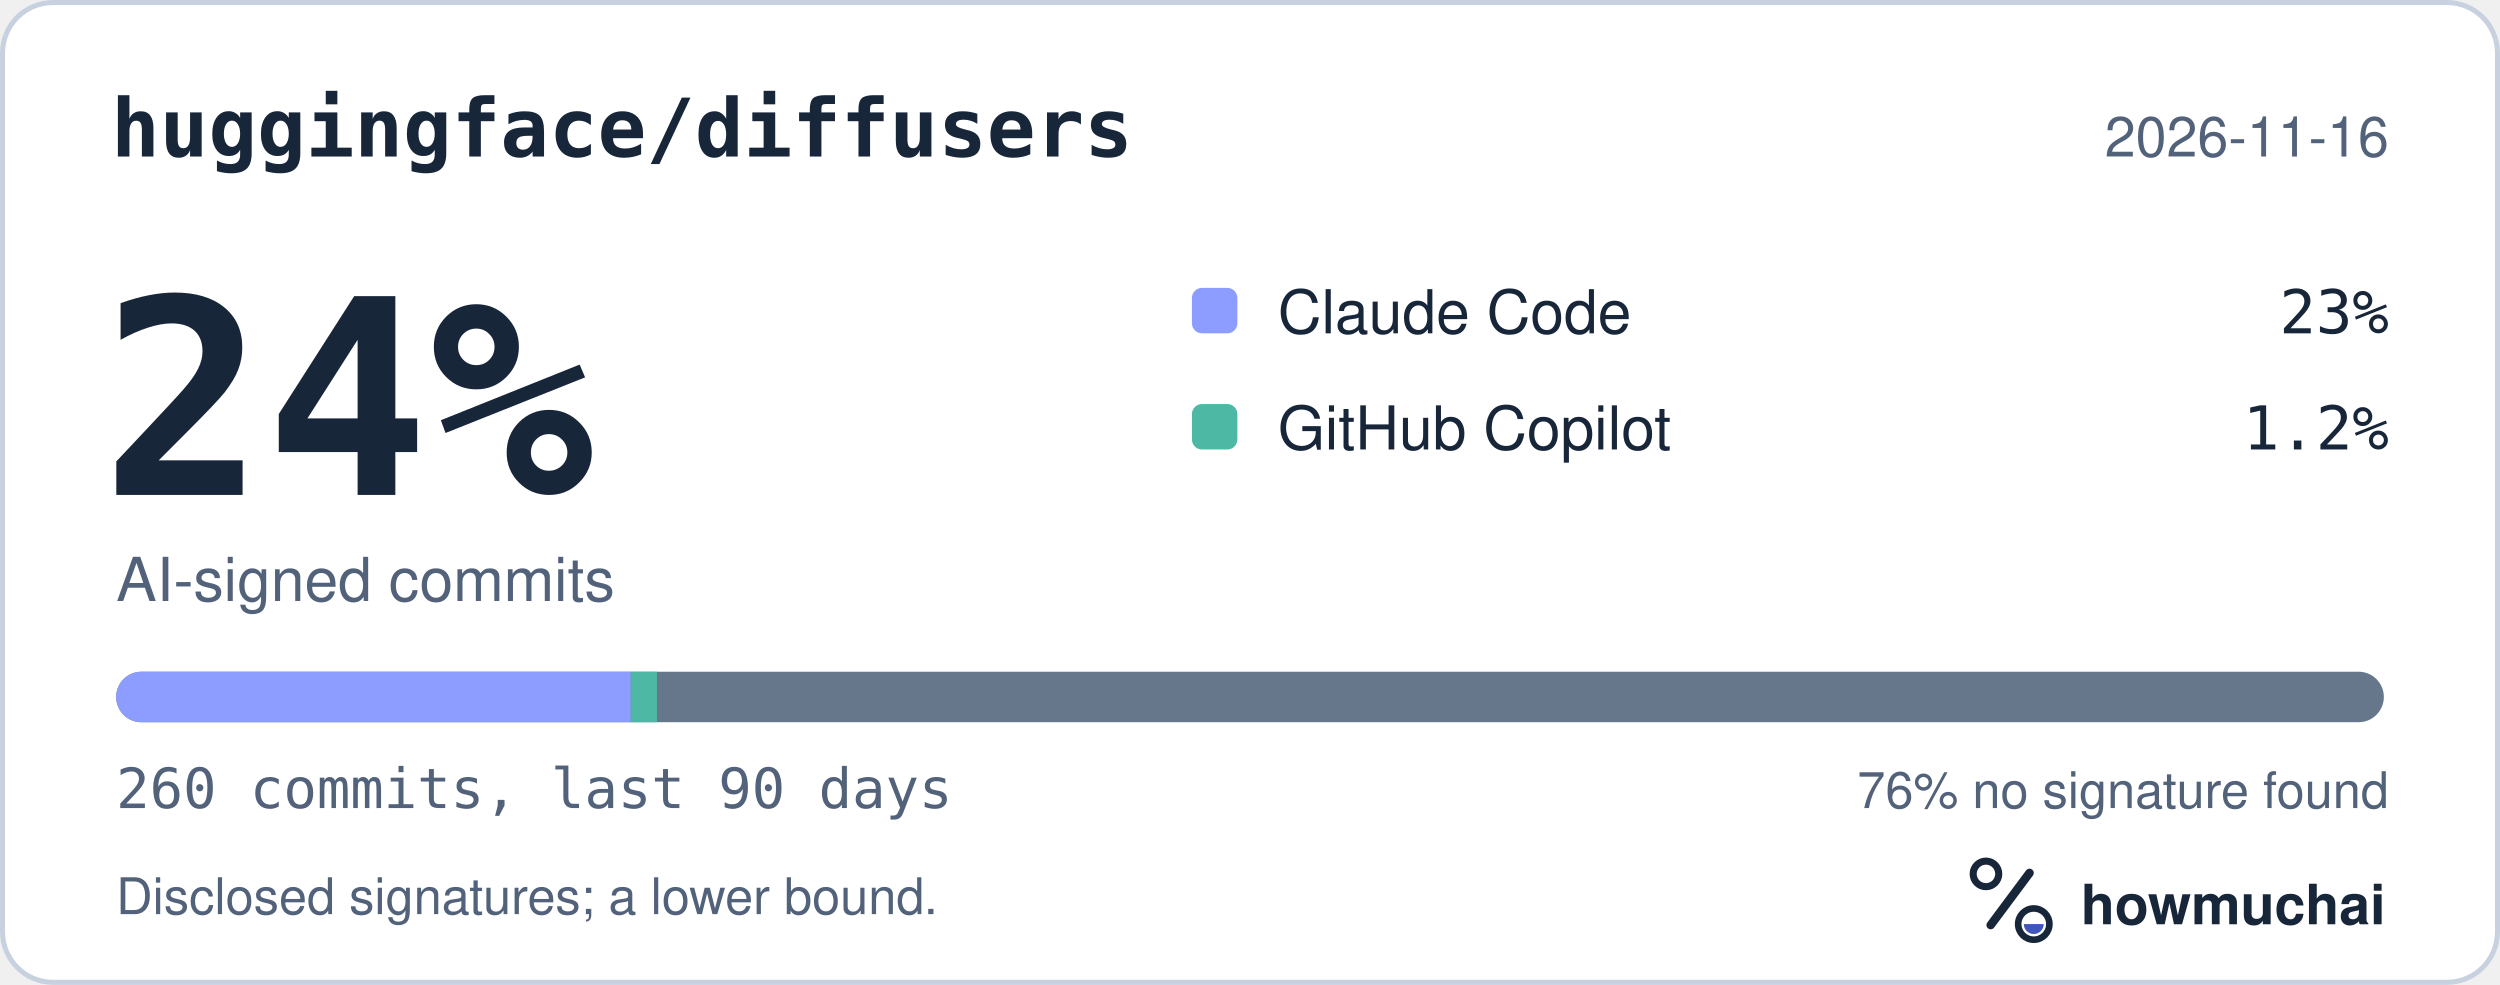
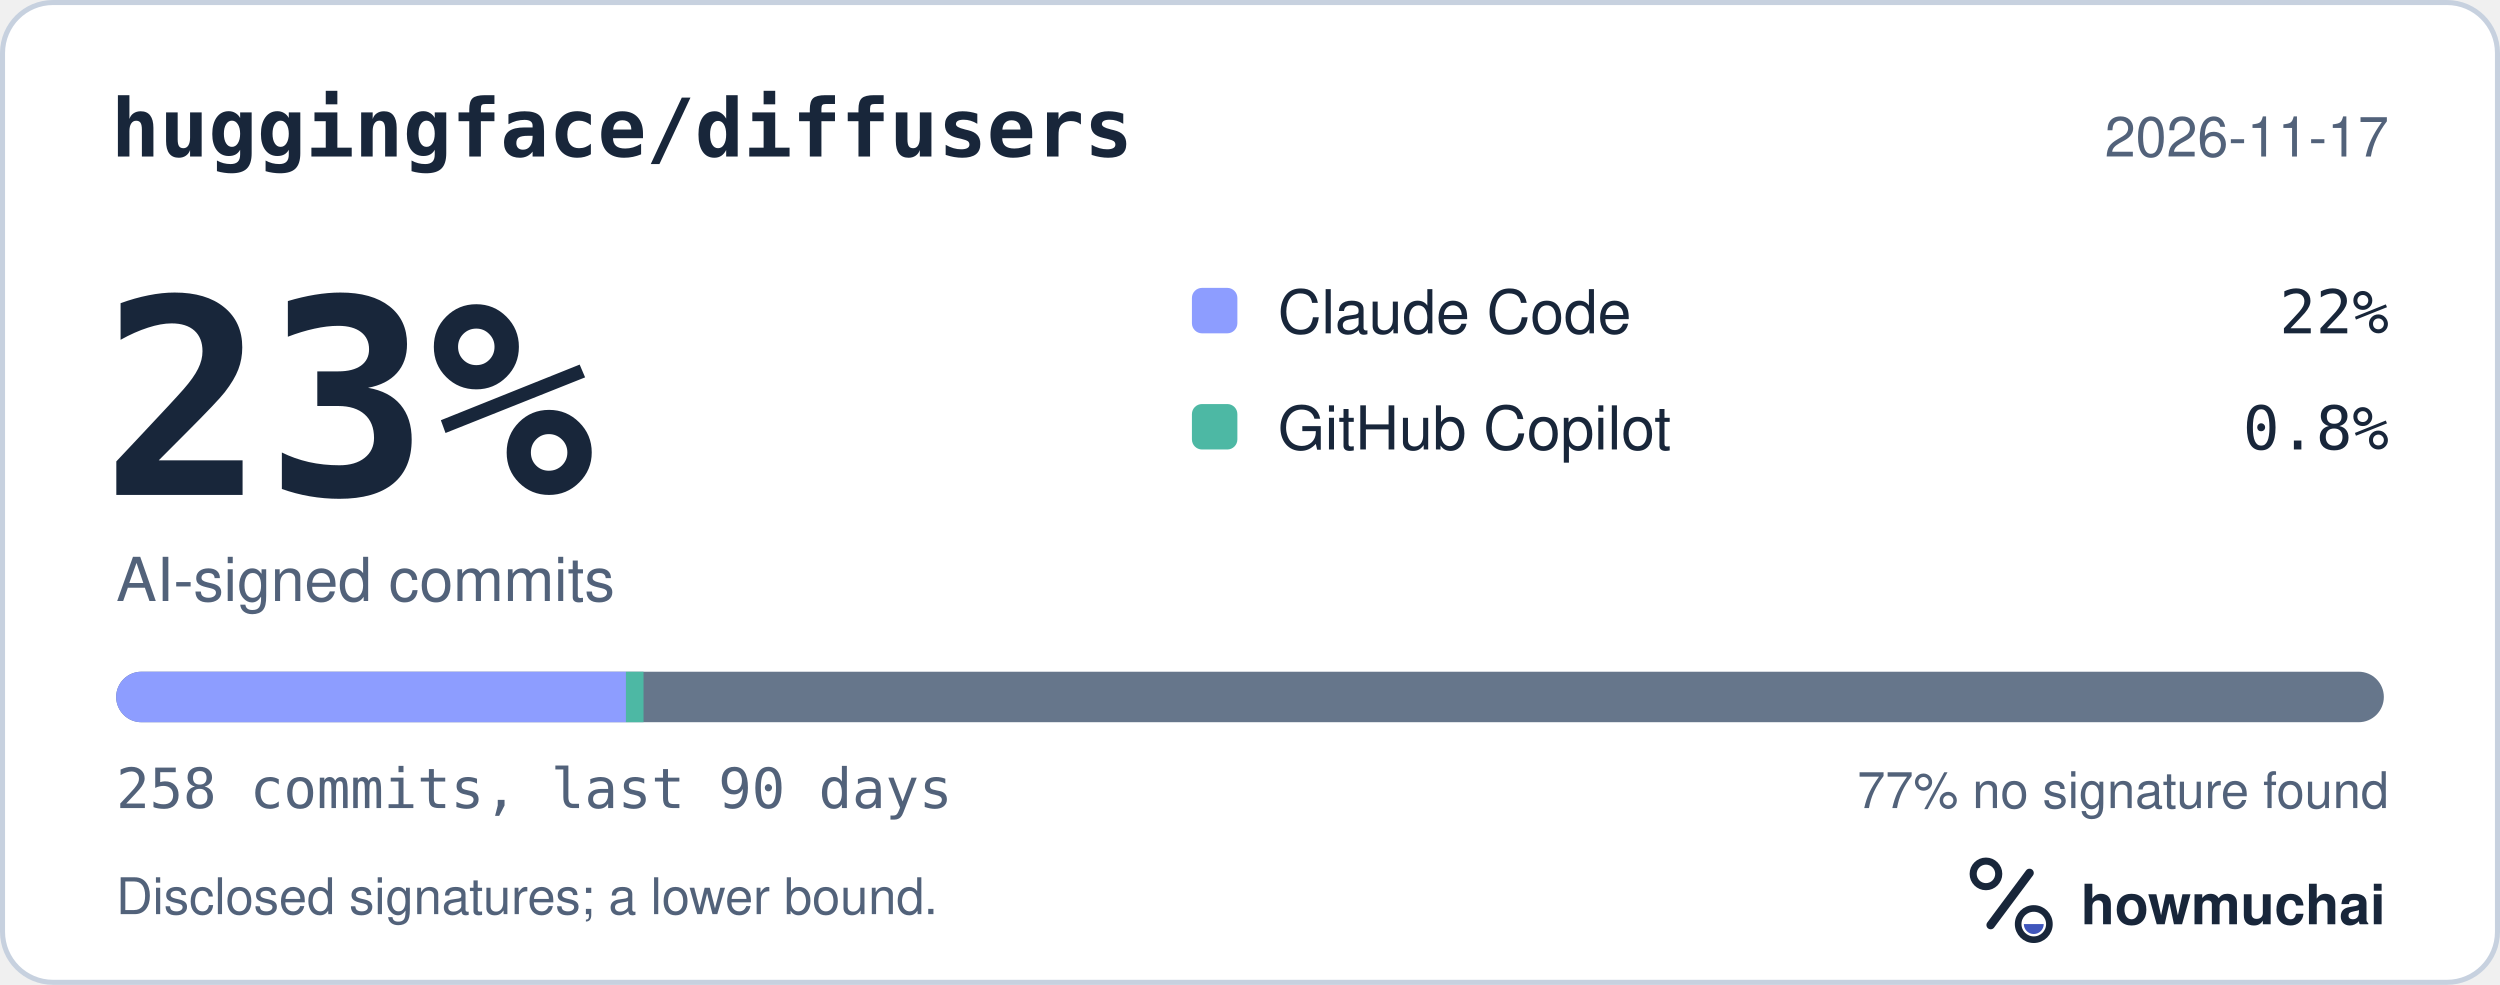
<svg xmlns="http://www.w3.org/2000/svg" width="495" height="195" viewBox="0 0 495 195" role="img" aria-labelledby="hm-t hm-d">
  <rect x="0.5" y="0.5" width="494" height="194" rx="10" fill="#FFFFFF" stroke="#C7D1DF" />
  <text x="22" y="31" fill="#18263A" font-family="ui-monospace, SF Mono, Menlo, Consolas, IBM Plex Mono, monospace" font-size="16" font-weight="600">huggingface/diffusers</text>
-   <text x="473" y="31" fill="#52627A" font-family="-apple-system, BlinkMacSystemFont, Segoe UI, Helvetica, Arial, Fira Sans, sans-serif" font-size="11" text-anchor="end">2026-11-16</text>
-   <text x="20" y="98" fill="#18263A" font-family="ui-monospace, SF Mono, Menlo, Consolas, IBM Plex Mono, monospace" font-size="54" font-weight="700">24%</text>
+   <text x="473" y="31" fill="#52627A" font-family="-apple-system, BlinkMacSystemFont, Segoe UI, Helvetica, Arial, Fira Sans, sans-serif" font-size="11" text-anchor="end">2026-11-17</text>
+   <text x="20" y="98" fill="#18263A" font-family="ui-monospace, SF Mono, Menlo, Consolas, IBM Plex Mono, monospace" font-size="54" font-weight="700">23%</text>
  <text x="23" y="119" fill="#52627A" font-family="-apple-system, BlinkMacSystemFont, Segoe UI, Helvetica, Arial, Fira Sans, sans-serif" font-size="12">AI-signed commits</text>
  <rect x="236" y="57" width="9" height="9" rx="2" fill="#8D9DFF" />
  <text x="253" y="66" fill="#18263A" font-family="-apple-system, BlinkMacSystemFont, Segoe UI, Helvetica, Arial, Fira Sans, sans-serif" font-size="12">Claude Code</text>
-   <text x="473" y="66" fill="#18263A" font-family="ui-monospace, SF Mono, Menlo, Consolas, IBM Plex Mono, monospace" font-size="12" text-anchor="end">23%</text>
+   <text x="473" y="66" fill="#18263A" font-family="ui-monospace, SF Mono, Menlo, Consolas, IBM Plex Mono, monospace" font-size="12" text-anchor="end">22%</text>
  <rect x="236" y="80" width="9" height="9" rx="2" fill="#4DB8A4" />
  <text x="253" y="89" fill="#18263A" font-family="-apple-system, BlinkMacSystemFont, Segoe UI, Helvetica, Arial, Fira Sans, sans-serif" font-size="12">GitHub Copilot</text>
-   <text x="473" y="89" fill="#18263A" font-family="ui-monospace, SF Mono, Menlo, Consolas, IBM Plex Mono, monospace" font-size="12" text-anchor="end">1.2%</text>
+   <text x="473" y="89" fill="#18263A" font-family="ui-monospace, SF Mono, Menlo, Consolas, IBM Plex Mono, monospace" font-size="12" text-anchor="end">0.8%</text>
  <defs>
    <clipPath id="hm-bar">
      <rect x="23" y="133" width="449" height="10" rx="5" />
    </clipPath>
  </defs>
  <rect x="23" y="133" width="449" height="10" rx="5" fill="#66768B" />
  <g clip-path="url(#hm-bar)">
-     <rect x="23.00" y="133" width="101.89" height="10" fill="#8D9DFF" />
-     <rect x="124.89" y="133" width="5.18" height="10" fill="#4DB8A4" />
+     <rect x="23.00" y="133" width="100.94" height="10" fill="#8D9DFF" />
+     <rect x="123.94" y="133" width="3.48" height="10" fill="#4DB8A4" />
  </g>
-   <text x="23" y="160" fill="#52627A" font-family="ui-monospace, SF Mono, Menlo, Consolas, IBM Plex Mono, monospace" font-size="11">260 commits, last 90 days</text>
-   <text x="473" y="160" fill="#52627A" font-family="-apple-system, BlinkMacSystemFont, Segoe UI, Helvetica, Arial, Fira Sans, sans-serif" font-size="10" text-anchor="end">76% no signature found</text>
+   <text x="23" y="160" fill="#52627A" font-family="ui-monospace, SF Mono, Menlo, Consolas, IBM Plex Mono, monospace" font-size="11">258 commits, last 90 days</text>
+   <text x="473" y="160" fill="#52627A" font-family="-apple-system, BlinkMacSystemFont, Segoe UI, Helvetica, Arial, Fira Sans, sans-serif" font-size="10" text-anchor="end">77% no signature found</text>
  <text x="23" y="181" fill="#52627A" font-family="-apple-system, BlinkMacSystemFont, Segoe UI, Helvetica, Arial, Fira Sans, sans-serif" font-size="10">Disclosed signatures; a lower bound.</text>
  <g transform="translate(386 166) scale(0.046875)">
    <circle cx="154" cy="150" r="54" fill="none" stroke="#18263A" stroke-width="30" />
    <path d="M174 366 338 146" fill="none" stroke="#18263A" stroke-width="36" stroke-linecap="round" />
    <circle cx="356" cy="362" r="66" fill="none" stroke="#18263A" stroke-width="28" />
    <path d="M314 362a42 42 0 0 0 84 0Z" fill="#4056BC" />
  </g>
  <text x="412" y="183" fill="#18263A" font-family="-apple-system, BlinkMacSystemFont, Segoe UI, Helvetica, Arial, Fira Sans, sans-serif" font-size="11" font-weight="650">howmuchai</text>
</svg>
